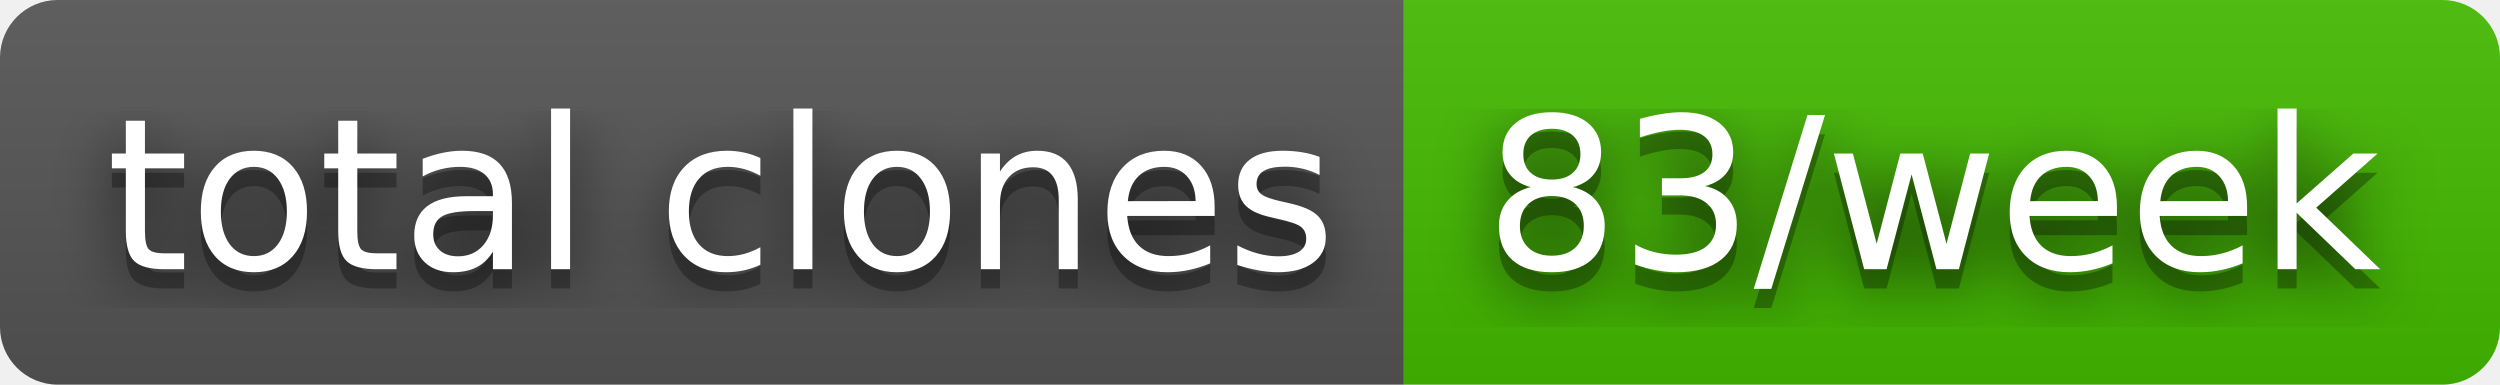
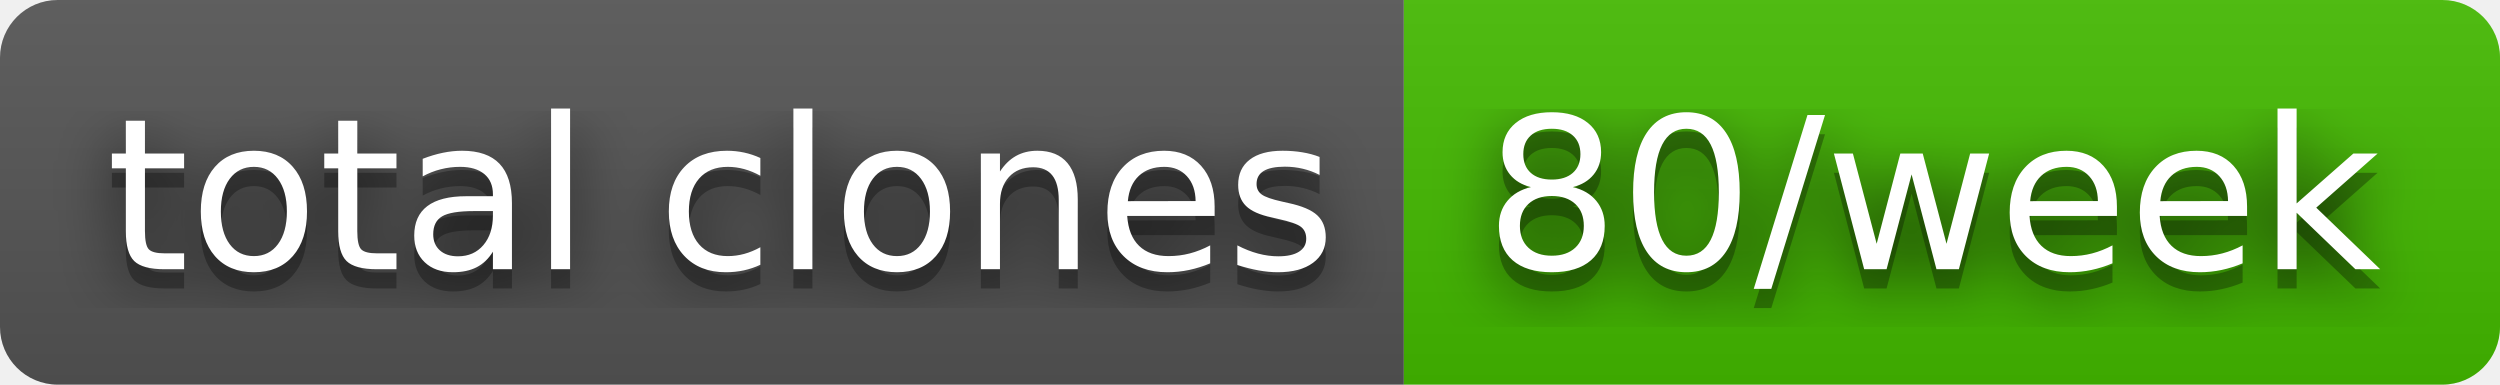
- <svg xmlns="http://www.w3.org/2000/svg" width="130" height="20" role="img" aria-label="total clones: 83/week">
+ <svg xmlns="http://www.w3.org/2000/svg" width="130" height="20" role="img" aria-label="total clones: 80/week">
  <filter id="blur">
    <feGaussianBlur stdDeviation="16" />
  </filter>
  <linearGradient id="s" x2="0" y2="100%">
    <stop offset="0" stop-color="#bbb" stop-opacity=".1" />
    <stop offset="1" stop-opacity=".1" />
  </linearGradient>
  <clipPath id="r">
    <rect width="130" height="20" rx="3" />
  </clipPath>
  <g clip-path="url(#r)">
    <rect width="73" height="20" fill="#555" />
    <rect x="73" width="57" height="20" fill="#4b0" />
    <rect width="130" height="20" fill="url(#s)" />
  </g>
  <g fill="#fff" text-anchor="middle" font-family="Verdana,Geneva,DejaVu Sans,sans-serif" text-rendering="geometricPrecision" font-size="110">
    <g transform="scale(.1)">
      <g aria-hidden="true" fill="#010101">
        <text x="375" y="150" fill-opacity=".8" filter="url(#blur)" textLength="630">total clones</text>
        <text x="375" y="150" fill-opacity=".3" textLength="630">total clones</text>
      </g>
      <text x="375" y="140" textLength="630">total clones</text>
    </g>
    <g transform="scale(.1)">
      <g aria-hidden="true" fill="#010101">
-         <text x="1005" y="150" fill-opacity=".8" filter="url(#blur)" textLength="470">83/week</text>
-         <text x="1005" y="150" fill-opacity=".3" textLength="470">83/week</text>
+         <text x="1005" y="150" fill-opacity=".8" filter="url(#blur)" textLength="470">80/week</text>
+         <text x="1005" y="150" fill-opacity=".3" textLength="470">80/week</text>
      </g>
-       <text x="1005" y="140" textLength="470">83/week</text>
+       <text x="1005" y="140" textLength="470">80/week</text>
    </g>
  </g>
</svg>
